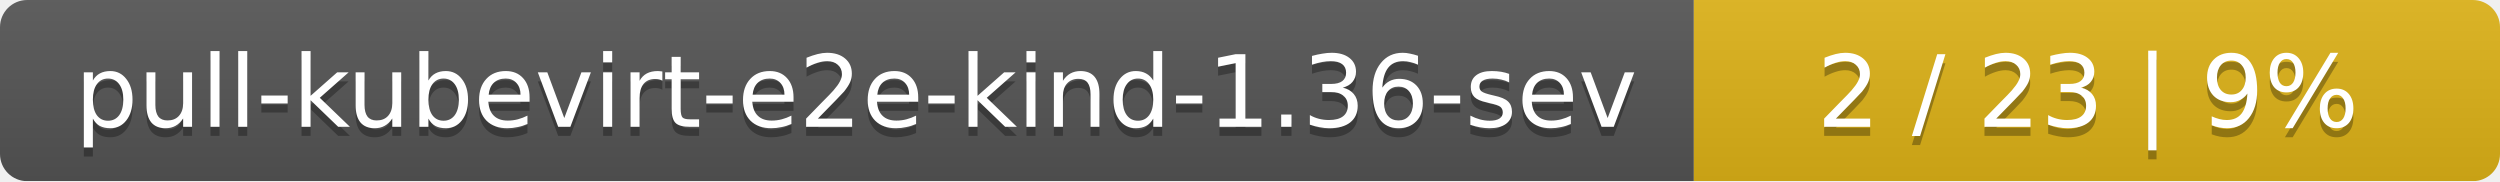
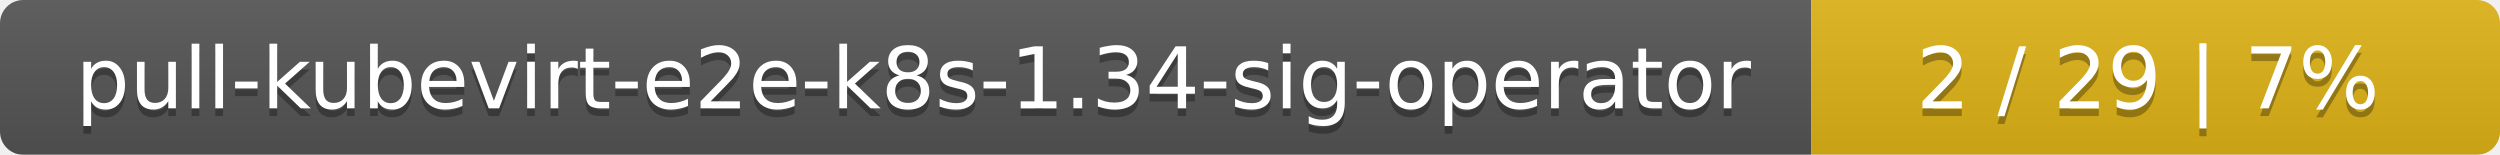
- <svg xmlns="http://www.w3.org/2000/svg" width="276" height="20">
+ <svg xmlns="http://www.w3.org/2000/svg" width="323" height="20">
  <linearGradient id="smooth" x2="0" y2="100%">
    <stop offset="0" stop-color="#bbb" stop-opacity=".1" />
    <stop offset="1" stop-opacity=".1" />
  </linearGradient>
  <mask id="round">
-     <rect width="276" height="20" rx="3" fill="#fff" />
+     <rect width="323" height="20" rx="3" fill="#fff" />
  </mask>
  <g mask="url(#round)">
-     <rect width="187" height="20" fill="#555" />
-     <rect x="187" width="89" height="20" fill="#dfb317" />
-     <rect width="276" height="20" fill="url(#smooth)" />
+     <rect width="234" height="20" fill="#555" />
+     <rect x="234" width="89" height="20" fill="#dfb317" />
+     <rect width="323" height="20" fill="url(#smooth)" />
  </g>
  <g fill="#fff" text-anchor="middle" font-family="DejaVu Sans,Verdana,Geneva,sans-serif" font-size="11">
-     <text x="94.5" y="15" fill="#010101" fill-opacity=".3">pull-kubevirt-e2e-kind-1.36-sev</text>
-     <text x="94.5" y="14">pull-kubevirt-e2e-kind-1.36-sev</text>
-     <text x="230.5" y="15" fill="#010101" fill-opacity=".3">2 / 23    |    9%</text>
-     <text x="230.5" y="14">2 / 23    |    9%</text>
+     <text x="118" y="15" fill="#010101" fill-opacity=".3">pull-kubevirt-e2e-k8s-1.34-sig-operator</text>
+     <text x="118" y="14">pull-kubevirt-e2e-k8s-1.34-sig-operator</text>
+     <text x="277.5" y="15" fill="#010101" fill-opacity=".3">2 / 29    |    7%</text>
+     <text x="277.5" y="14">2 / 29    |    7%</text>
  </g>
</svg>
